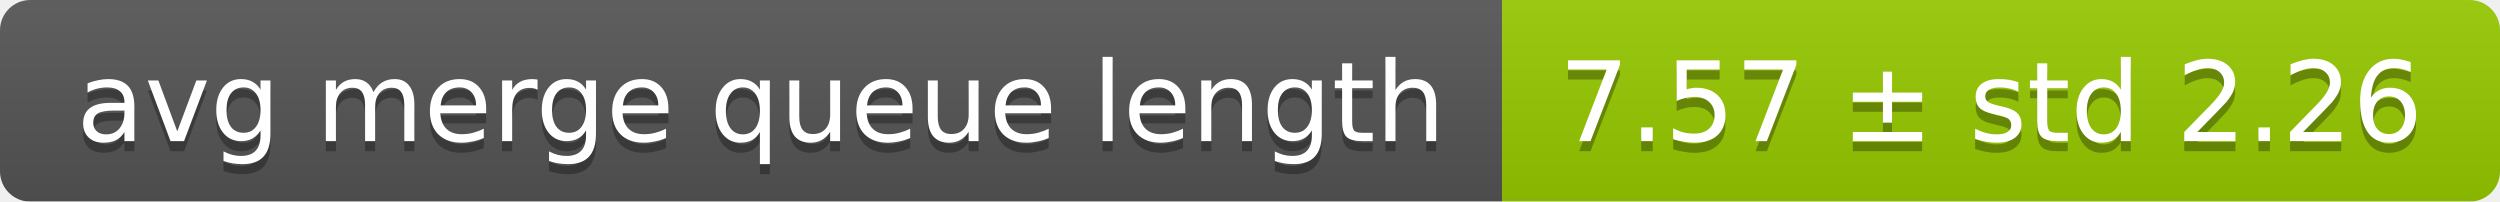
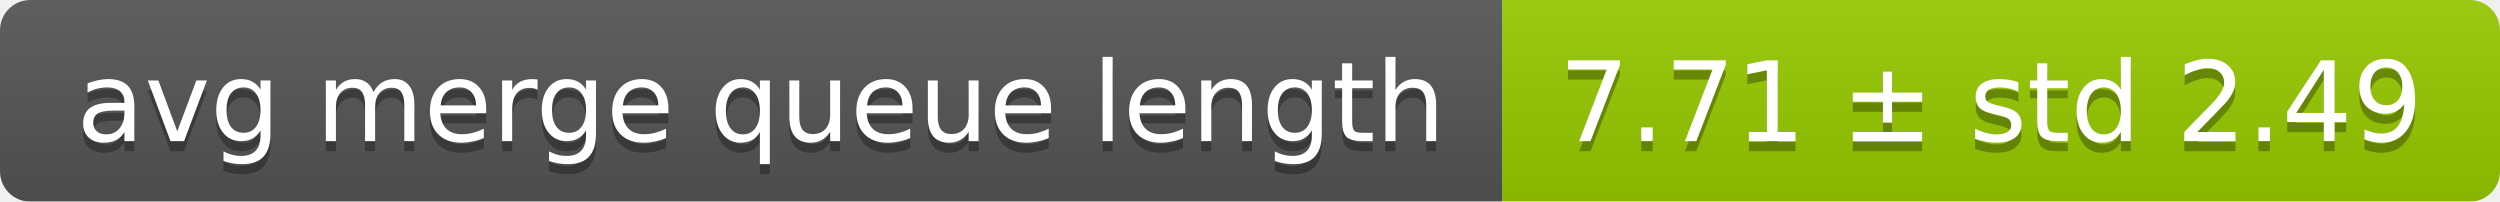
<svg xmlns="http://www.w3.org/2000/svg" width="248" height="20">
  <linearGradient id="smooth" x2="0" y2="100%">
    <stop offset="0" stop-color="#bbb" stop-opacity=".1" />
    <stop offset="1" stop-opacity=".1" />
  </linearGradient>
  <mask id="round">
    <rect width="248" height="20" rx="3" fill="#fff" />
  </mask>
  <g mask="url(#round)">
    <rect width="149" height="20" fill="#555" />
    <rect x="149" width="99" height="20" fill="#97ca00" />
    <rect width="248" height="20" fill="url(#smooth)" />
  </g>
  <g fill="#fff" text-anchor="middle" font-family="DejaVu Sans,Verdana,Geneva,sans-serif" font-size="11">
    <text x="75.5" y="15" fill="#010101" fill-opacity=".3">avg merge queue length</text>
    <text x="75.5" y="14">avg merge queue length</text>
-     <text x="197.5" y="15" fill="#010101" fill-opacity=".3">7.57 ± std 2.26</text>
-     <text x="197.5" y="14">7.57 ± std 2.26</text>
+     <text x="197.5" y="15" fill="#010101" fill-opacity=".3">7.71 ± std 2.49</text>
+     <text x="197.5" y="14">7.71 ± std 2.49</text>
  </g>
</svg>
